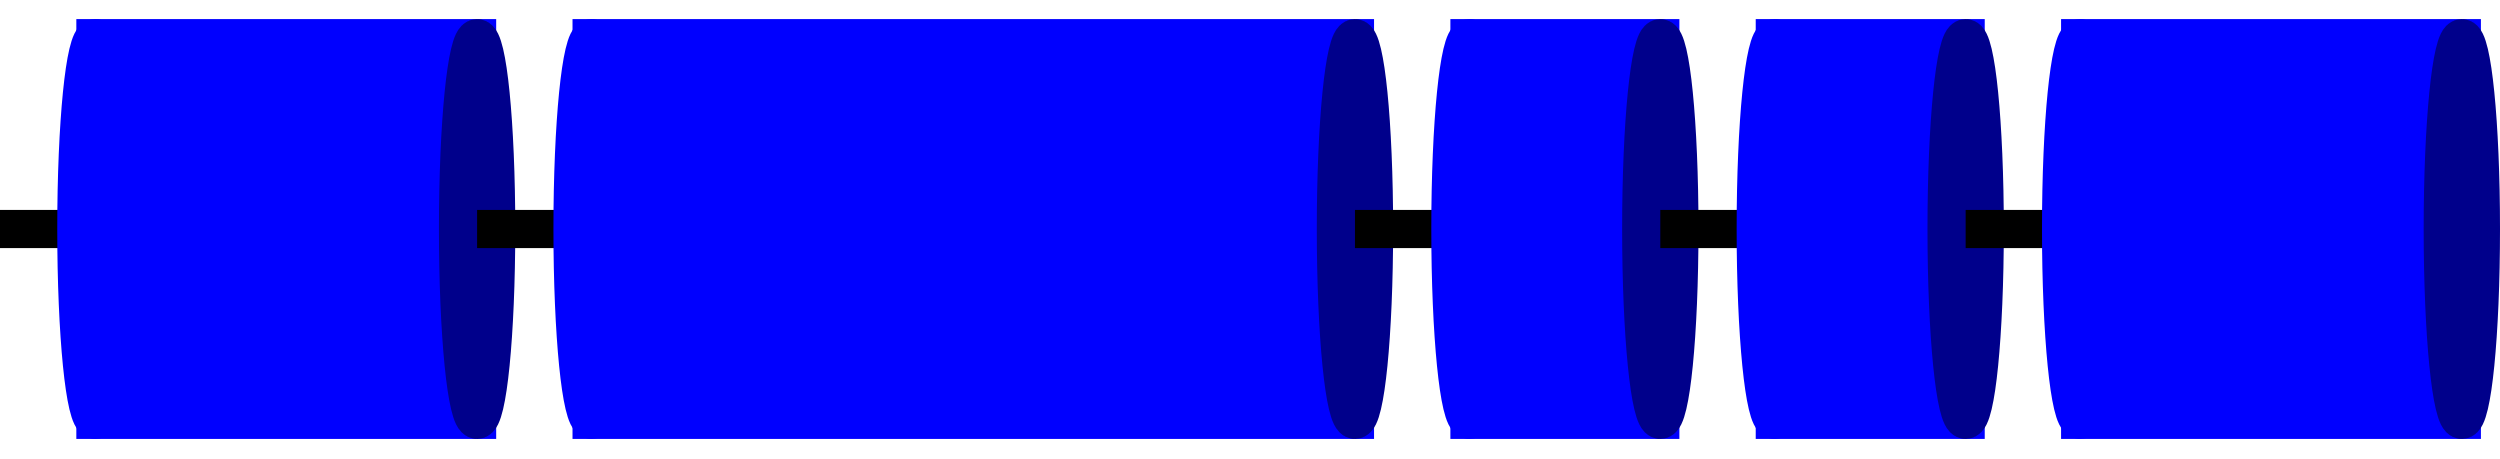
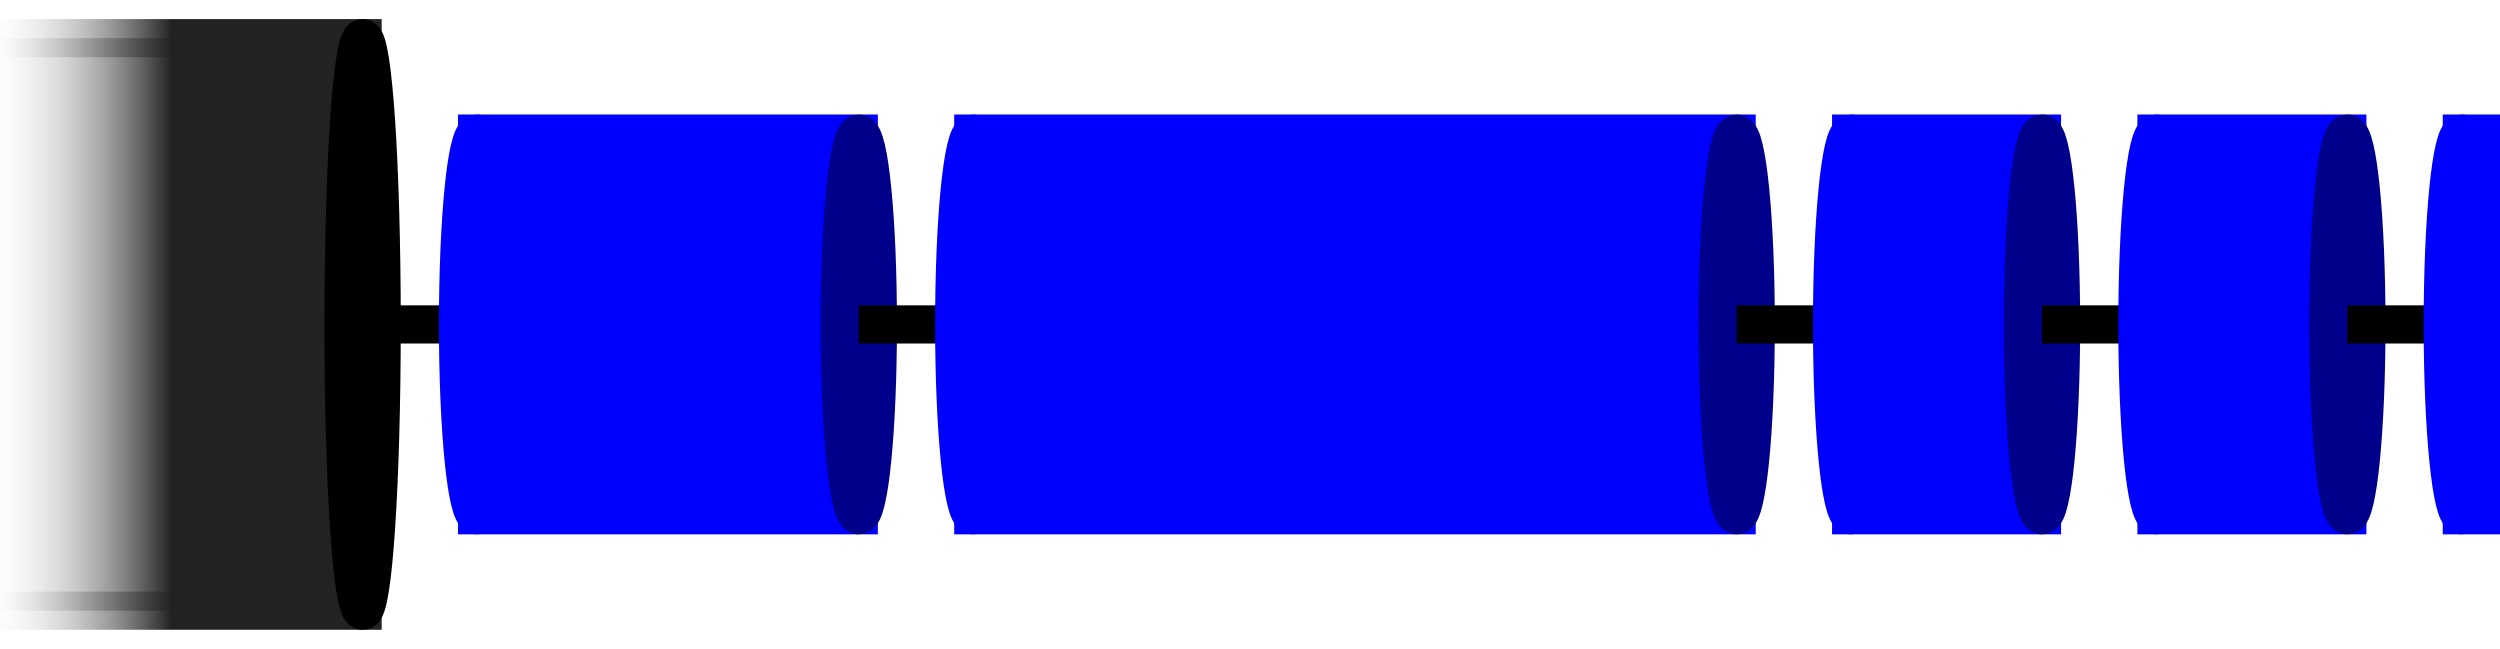
- <svg xmlns="http://www.w3.org/2000/svg" height="3em" viewBox="-2.5 -1 65.5 12.0">
-   <line x1="-3.0" x2="0.0" y1="5.0" y2="5.0" stroke="black" stroke-width="1" />
+ <svg xmlns="http://www.w3.org/2000/svg" height="3em" viewBox="-12.5 -1 65.5 17.0">
+   <defs>
+     <linearGradient id="gradient_to_transparent_grey" x1="0" y1="0" x2="100%" y2="0">
+       <stop offset="0" stop-color="white" stop-opacity="0" />
+       <stop offset="0.5" stop-color="#222222" stop-opacity="1" />
+       <stop offset="1" stop-color="#222222" stop-opacity="1" />
+     </linearGradient>
+   </defs>
+   <g transform="translate(-10.0,0)">
+     <rect x="-3" y="0.0" width="10.0" height="15.0" fill="url(#gradient_to_transparent_grey)" stroke="url(#gradient_to_transparent_grey)" stroke-width="1" />
+     <g transform="translate(-3,0)">
+       <ellipse cx="10.0" cy="7.5" rx="0.5" ry="7.5" stroke="black" fill="black" stroke-width="1" />
+     </g>
+   </g>
+   <line x1="-3.0" x2="0.0" y1="7.5" y2="7.5" stroke="black" stroke-width="1" />
  <g transform="translate(0.0,0)">
-     <ellipse cx="0" cy="5.0" rx="0.5" ry="5.0" stroke="blue" stroke-width="1" fill="blue" />
-     <rect x="0" y="0.0" width="10.0" height="10.0" fill="blue" stroke="blue" stroke-width="1" />
-     <ellipse cx="10.0" cy="5.0" rx="0.5" ry="5.0" stroke="darkblue" fill="darkblue" stroke-width="1" />
+     <ellipse cx="0" cy="7.5" rx="0.5" ry="5.0" stroke="blue" stroke-width="1" fill="blue" />
+     <rect x="0" y="2.5" width="10.0" height="10.0" fill="blue" stroke="blue" stroke-width="1" />
+     <ellipse cx="10.0" cy="7.5" rx="0.5" ry="5.0" stroke="darkblue" fill="darkblue" stroke-width="1" />
  </g>
-   <line x1="10.0" x2="13.0" y1="5.0" y2="5.0" stroke="black" stroke-width="1" />
+   <line x1="10.0" x2="13.0" y1="7.5" y2="7.5" stroke="black" stroke-width="1" />
  <g transform="translate(13.0,0)">
-     <ellipse cx="0" cy="5.0" rx="0.5" ry="5.0" stroke="blue" stroke-width="1" fill="blue" />
-     <rect x="0" y="0.0" width="20.0" height="10.0" fill="blue" stroke="blue" stroke-width="1" />
-     <ellipse cx="20.0" cy="5.0" rx="0.5" ry="5.0" stroke="darkblue" fill="darkblue" stroke-width="1" />
+     <ellipse cx="0" cy="7.5" rx="0.5" ry="5.0" stroke="blue" stroke-width="1" fill="blue" />
+     <rect x="0" y="2.5" width="20.0" height="10.0" fill="blue" stroke="blue" stroke-width="1" />
+     <ellipse cx="20.0" cy="7.5" rx="0.5" ry="5.0" stroke="darkblue" fill="darkblue" stroke-width="1" />
  </g>
-   <line x1="33.0" x2="36.0" y1="5.0" y2="5.0" stroke="black" stroke-width="1" />
+   <line x1="33.0" x2="36.0" y1="7.5" y2="7.5" stroke="black" stroke-width="1" />
  <g transform="translate(36.0,0)">
-     <ellipse cx="0" cy="5.0" rx="0.5" ry="5.0" stroke="blue" stroke-width="1" fill="blue" />
-     <rect x="0" y="0.0" width="5.0" height="10.0" fill="blue" stroke="blue" stroke-width="1" />
-     <ellipse cx="5.0" cy="5.0" rx="0.5" ry="5.0" stroke="darkblue" fill="darkblue" stroke-width="1" />
+     <ellipse cx="0" cy="7.5" rx="0.5" ry="5.0" stroke="blue" stroke-width="1" fill="blue" />
+     <rect x="0" y="2.5" width="5.0" height="10.0" fill="blue" stroke="blue" stroke-width="1" />
+     <ellipse cx="5.0" cy="7.5" rx="0.5" ry="5.0" stroke="darkblue" fill="darkblue" stroke-width="1" />
  </g>
-   <line x1="41.0" x2="44.0" y1="5.0" y2="5.0" stroke="black" stroke-width="1" />
+   <line x1="41.0" x2="44.0" y1="7.5" y2="7.5" stroke="black" stroke-width="1" />
  <g transform="translate(44.0,0)">
-     <ellipse cx="0" cy="5.0" rx="0.5" ry="5.0" stroke="blue" stroke-width="1" fill="blue" />
-     <rect x="0" y="0.0" width="5.0" height="10.0" fill="blue" stroke="blue" stroke-width="1" />
-     <ellipse cx="5.0" cy="5.0" rx="0.5" ry="5.0" stroke="darkblue" fill="darkblue" stroke-width="1" />
+     <ellipse cx="0" cy="7.5" rx="0.5" ry="5.0" stroke="blue" stroke-width="1" fill="blue" />
+     <rect x="0" y="2.5" width="5.0" height="10.0" fill="blue" stroke="blue" stroke-width="1" />
+     <ellipse cx="5.0" cy="7.5" rx="0.5" ry="5.0" stroke="darkblue" fill="darkblue" stroke-width="1" />
  </g>
-   <line x1="49.0" x2="52.0" y1="5.0" y2="5.0" stroke="black" stroke-width="1" />
+   <line x1="49.0" x2="52.0" y1="7.5" y2="7.5" stroke="black" stroke-width="1" />
  <g transform="translate(52.0,0)">
-     <ellipse cx="0" cy="5.0" rx="0.5" ry="5.0" stroke="blue" stroke-width="1" fill="blue" />
-     <rect x="0" y="0.0" width="10.0" height="10.0" fill="blue" stroke="blue" stroke-width="1" />
-     <ellipse cx="10.0" cy="5.0" rx="0.5" ry="5.0" stroke="darkblue" fill="darkblue" stroke-width="1" />
+     <ellipse cx="0" cy="7.5" rx="0.5" ry="5.0" stroke="blue" stroke-width="1" fill="blue" />
+     <rect x="0" y="2.5" width="10.0" height="10.0" fill="blue" stroke="blue" stroke-width="1" />
+     <ellipse cx="10.0" cy="7.5" rx="0.5" ry="5.0" stroke="darkblue" fill="darkblue" stroke-width="1" />
  </g>
</svg>
